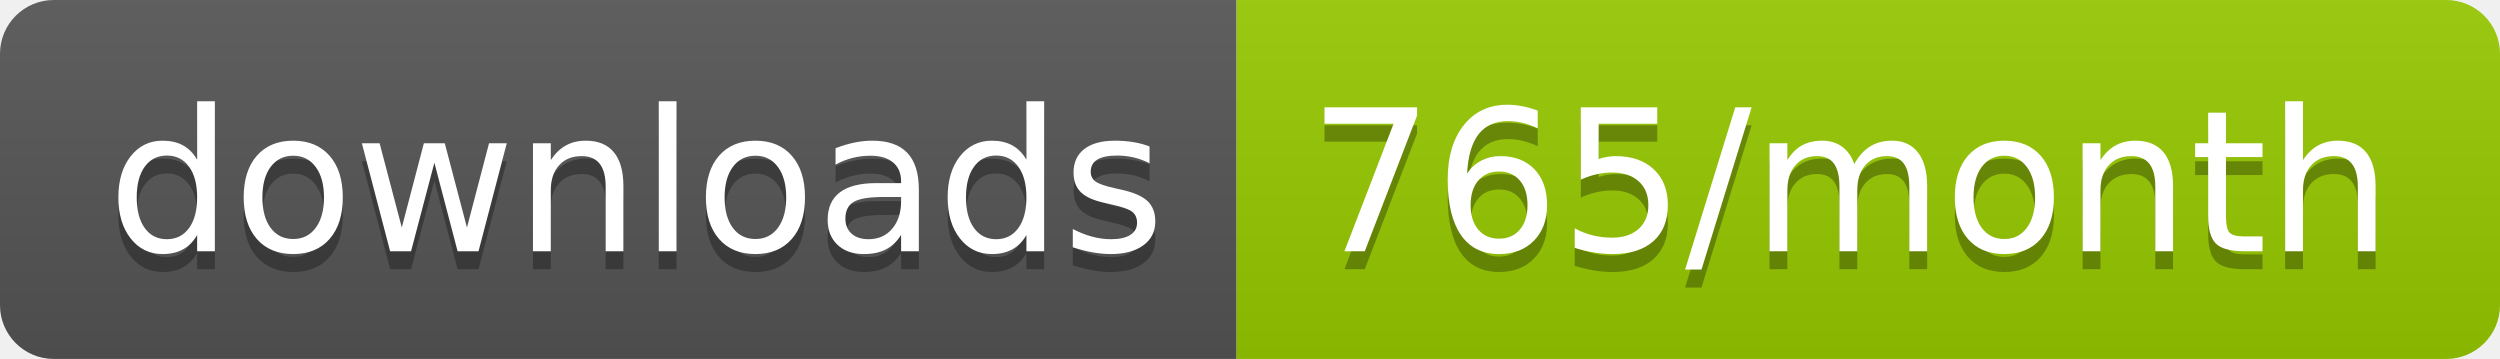
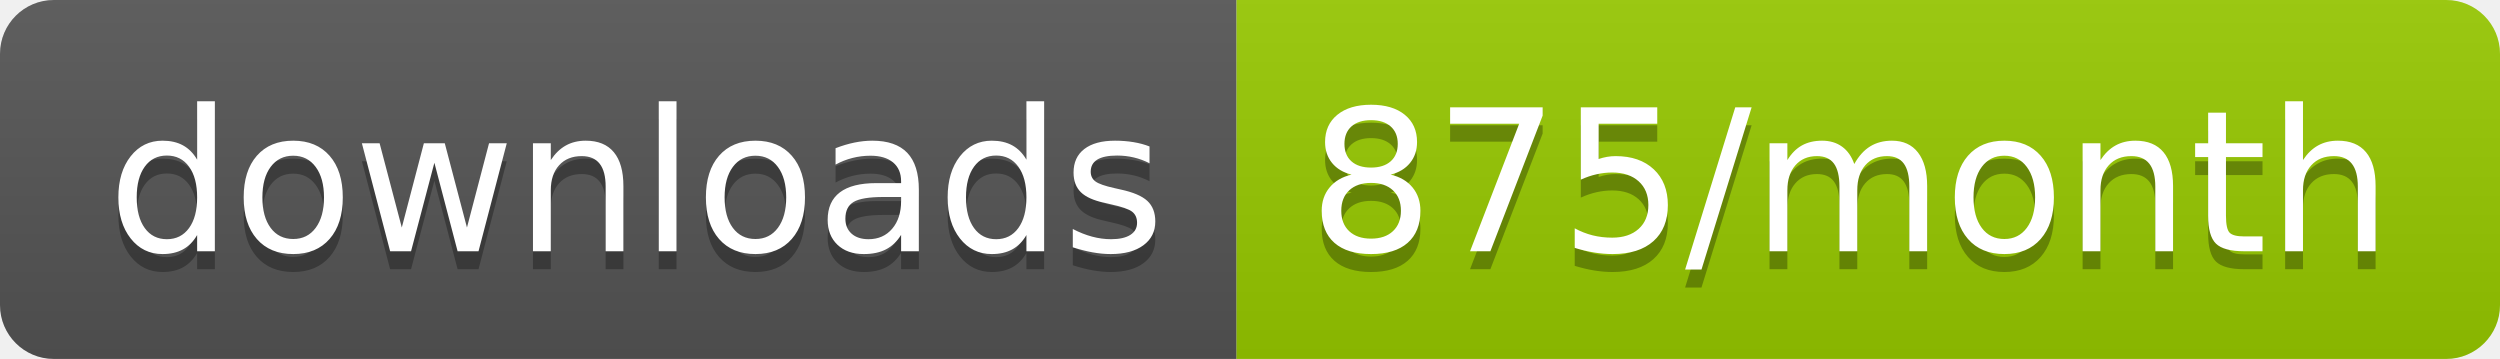
<svg xmlns="http://www.w3.org/2000/svg" width="139.3" height="20">
  <linearGradient id="smooth" x2="0" y2="100%">
    <stop offset="0" stop-color="#bbb" stop-opacity=".1" />
    <stop offset="1" stop-opacity=".1" />
  </linearGradient>
  <clipPath id="round">
    <rect width="139.3" height="20" rx="3" fill="#fff" />
  </clipPath>
  <g clip-path="url(#round)">
    <rect width="68.9" height="20" fill="#555" />
    <rect x="68.9" width="70.4" height="20" fill="#97CA00" />
    <rect width="139.3" height="20" fill="url(#smooth)" />
  </g>
  <g fill="#fff" text-anchor="middle" font-family="DejaVu Sans,Verdana,Geneva,sans-serif" font-size="110">
    <text x="354.5" y="150" fill="#010101" fill-opacity=".3" transform="scale(0.1)" textLength="589.0" lengthAdjust="spacing">downloads</text>
    <text x="354.5" y="140" transform="scale(0.1)" textLength="589.0" lengthAdjust="spacing">downloads</text>
-     <text x="1031.0" y="150" fill="#010101" fill-opacity=".3" transform="scale(0.1)" textLength="604.0" lengthAdjust="spacing">765/month</text>
-     <text x="1031.0" y="140" transform="scale(0.1)" textLength="604.0" lengthAdjust="spacing">765/month</text>
+     <text x="1031.0" y="150" fill="#010101" fill-opacity=".3" transform="scale(0.1)" textLength="604.0" lengthAdjust="spacing">875/month</text>
+     <text x="1031.0" y="140" transform="scale(0.1)" textLength="604.0" lengthAdjust="spacing">875/month</text>
  </g>
</svg>
